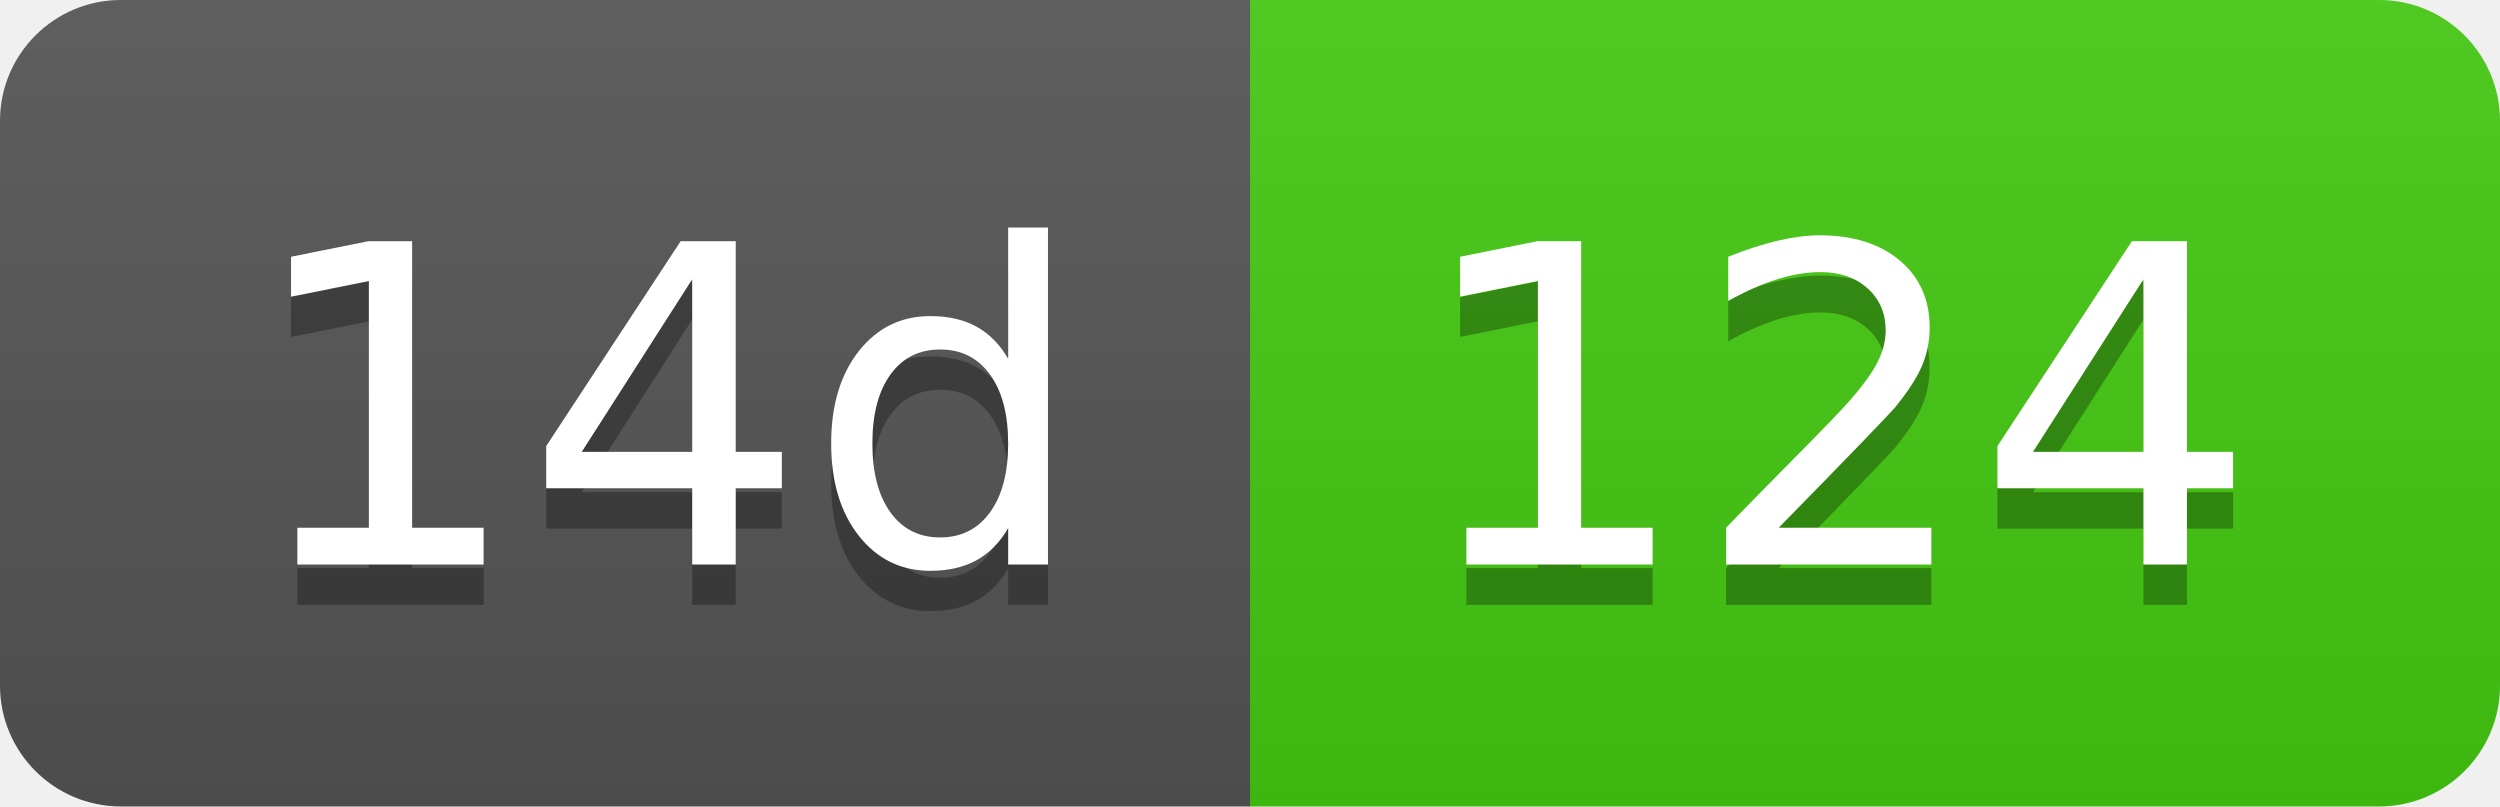
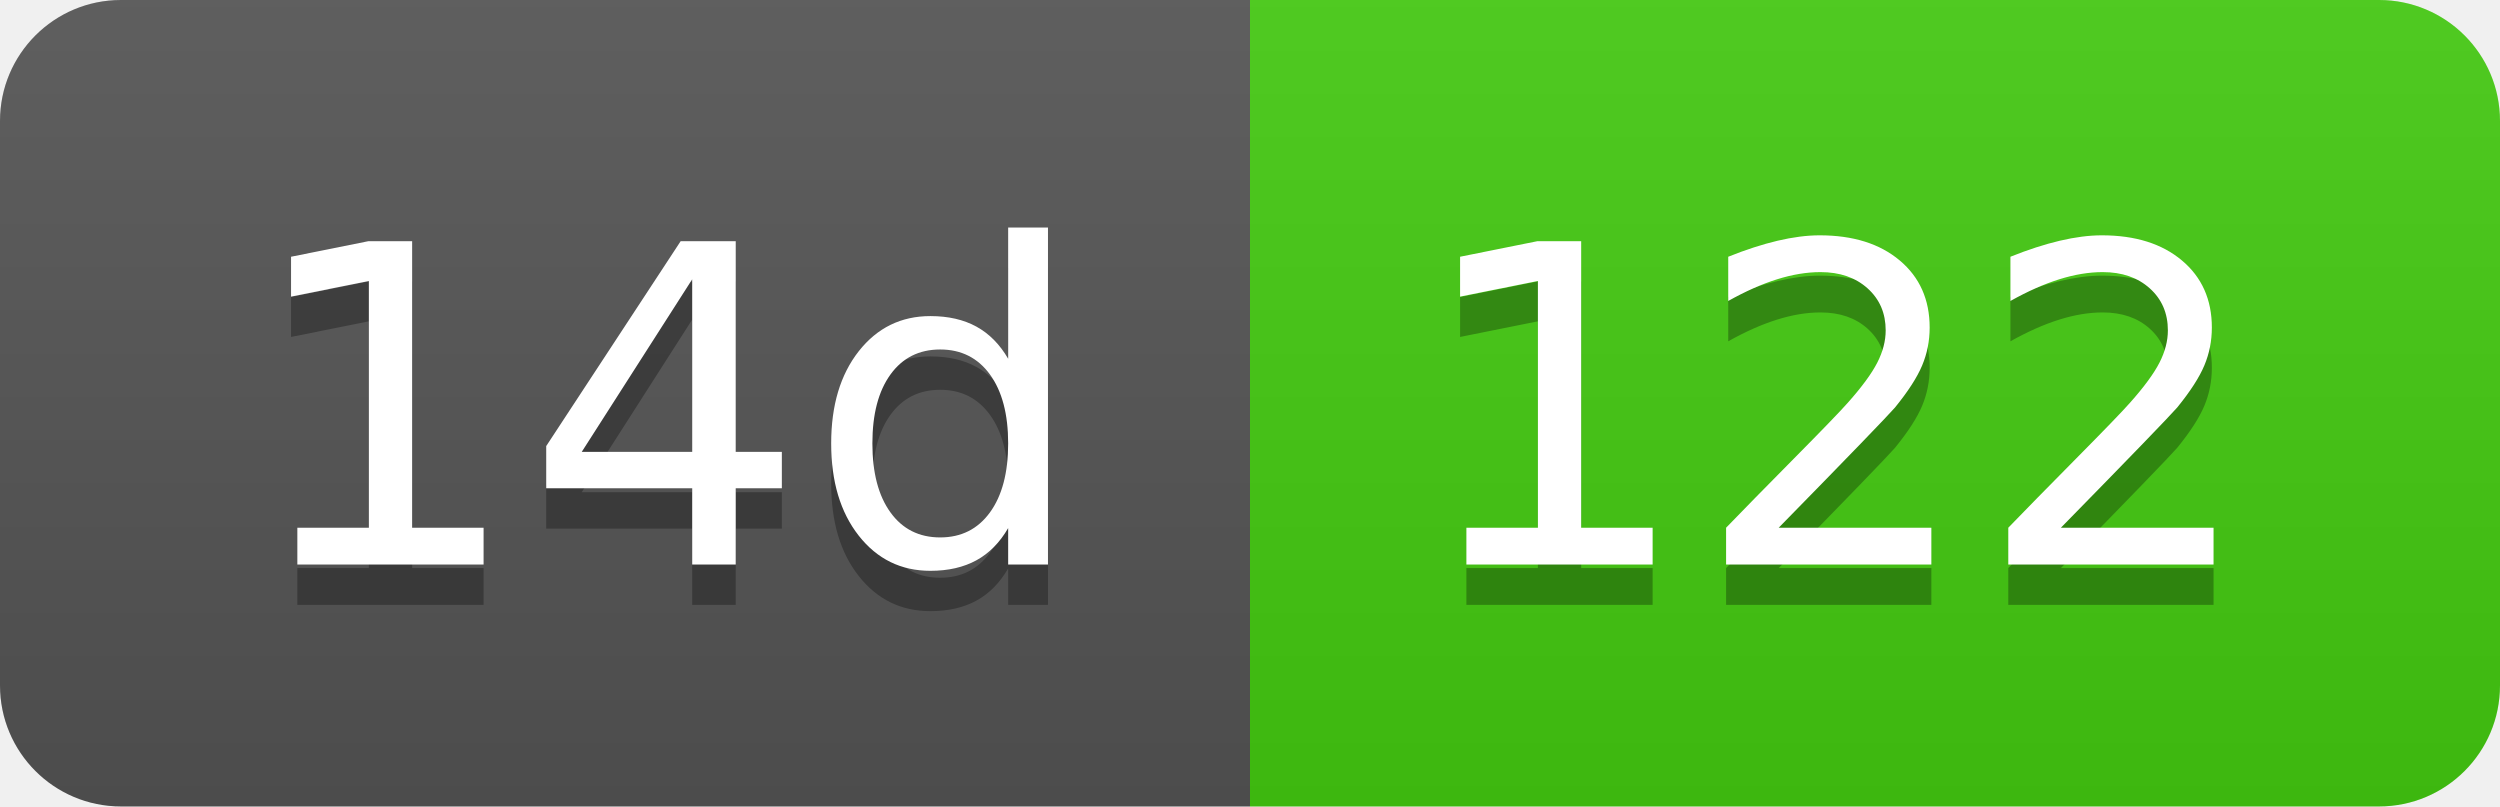
- <svg xmlns="http://www.w3.org/2000/svg" width="62" height="20" role="img" aria-label="14d: 124">
+ <svg xmlns="http://www.w3.org/2000/svg" width="62" height="20" role="img" aria-label="14d: 122">
  <linearGradient id="s" x2="0" y2="100%">
    <stop offset="0" stop-color="#bbb" stop-opacity=".1" />
    <stop offset="1" stop-opacity=".1" />
  </linearGradient>
  <clipPath id="r">
    <rect width="62" height="20" rx="3" fill="#fff" />
  </clipPath>
  <g clip-path="url(#r)">
    <rect width="31" height="20" fill="#555" />
    <rect x="31" width="31" height="20" fill="#4c1" />
    <rect width="62" height="20" fill="url(#s)" />
  </g>
  <g fill="#fff" text-anchor="middle" font-family="Verdana,Geneva,DejaVu Sans,sans-serif" text-rendering="geometricPrecision" font-size="110">
    <text aria-hidden="true" x="165" y="150" fill="#010101" fill-opacity=".3" transform="scale(.1)" textLength="210">14d</text>
    <text x="165" y="140" transform="scale(.1)" fill="#fff" textLength="210">14d</text>
-     <text aria-hidden="true" x="455" y="150" fill="#010101" fill-opacity=".3" transform="scale(.1)" textLength="210">124</text>
-     <text x="455" y="140" transform="scale(.1)" fill="#fff" textLength="210">124</text>
+     <text aria-hidden="true" x="455" y="150" fill="#010101" fill-opacity=".3" transform="scale(.1)" textLength="210">122</text>
+     <text x="455" y="140" transform="scale(.1)" fill="#fff" textLength="210">122</text>
  </g>
</svg>
